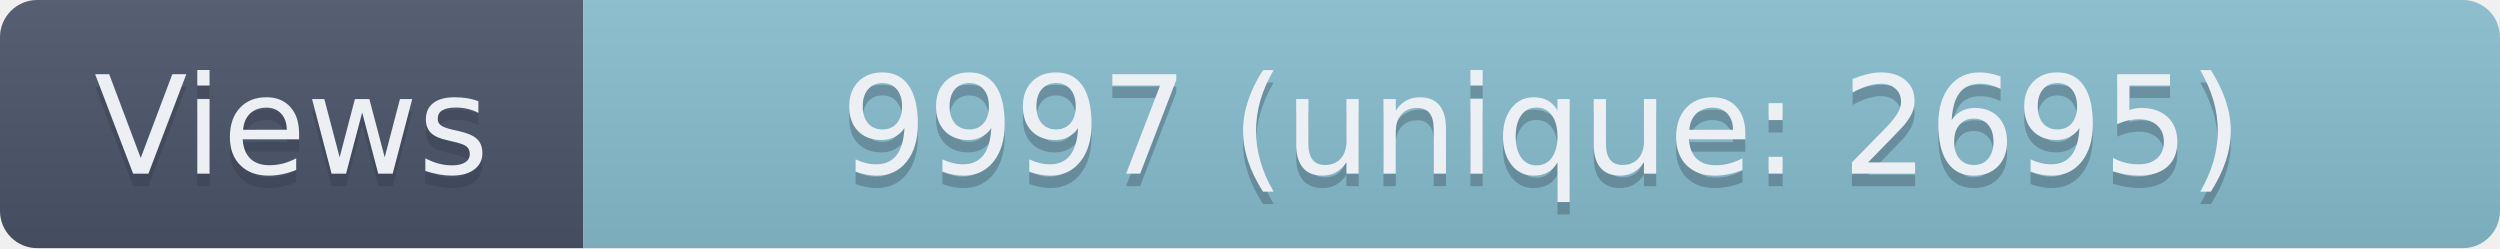
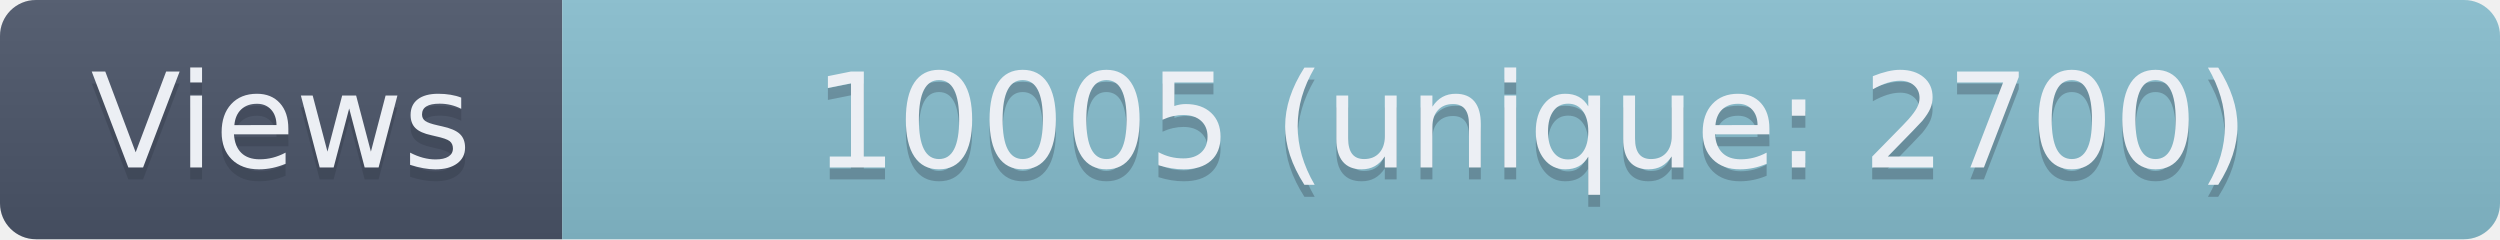
- <svg xmlns="http://www.w3.org/2000/svg" width="201.5" height="20" role="img" aria-label="Views: 9997 (unique: 2695)">
+ <svg xmlns="http://www.w3.org/2000/svg" width="209" height="20" role="img" aria-label="Views: 10005 (unique: 2700)">
  <linearGradient id="s" x2="0" y2="100%">
    <stop offset="0" stop-color="#bbb" stop-opacity=".1" />
    <stop offset="1" stop-opacity=".1" />
  </linearGradient>
  <clipPath id="r">
-     <rect width="201.5" height="20" rx="3" fill="#fff" />
+     <rect width="209" height="20" rx="3" fill="#fff" />
  </clipPath>
  <g clip-path="url(#r)">
    <rect width="47" height="20" fill="#4C566A" />
-     <rect x="47" width="154.5" height="20" fill="#88C0D0" />
-     <rect width="201.5" height="20" fill="url(#s)" />
+     <rect x="47" width="162" height="20" fill="#88C0D0" />
+     <rect width="209" height="20" fill="url(#s)" />
  </g>
  <g fill="#ECEFF4" text-anchor="middle" font-family="Verdana,Geneva,DejaVu Sans,sans-serif" text-rendering="geometricPrecision" font-size="110">
    <text aria-hidden="true" x="235" y="150" fill="#2E3440" fill-opacity=".3" transform="scale(.1)" textLength="370">Views</text>
    <text x="235" y="140" transform="scale(.1)" textLength="370">Views</text>
-     <text aria-hidden="true" x="1242.5" y="150" fill="#2E3440" fill-opacity=".3" transform="scale(.1)" textLength="1445">9997 (unique: 2695)</text>
-     <text x="1242.5" y="140" transform="scale(.1)" textLength="1445">9997 (unique: 2695)</text>
+     <text aria-hidden="true" x="1280" y="150" fill="#2E3440" fill-opacity=".3" transform="scale(.1)" textLength="1520">10005 (unique: 2700)</text>
+     <text x="1280" y="140" transform="scale(.1)" textLength="1520">10005 (unique: 2700)</text>
  </g>
</svg>
